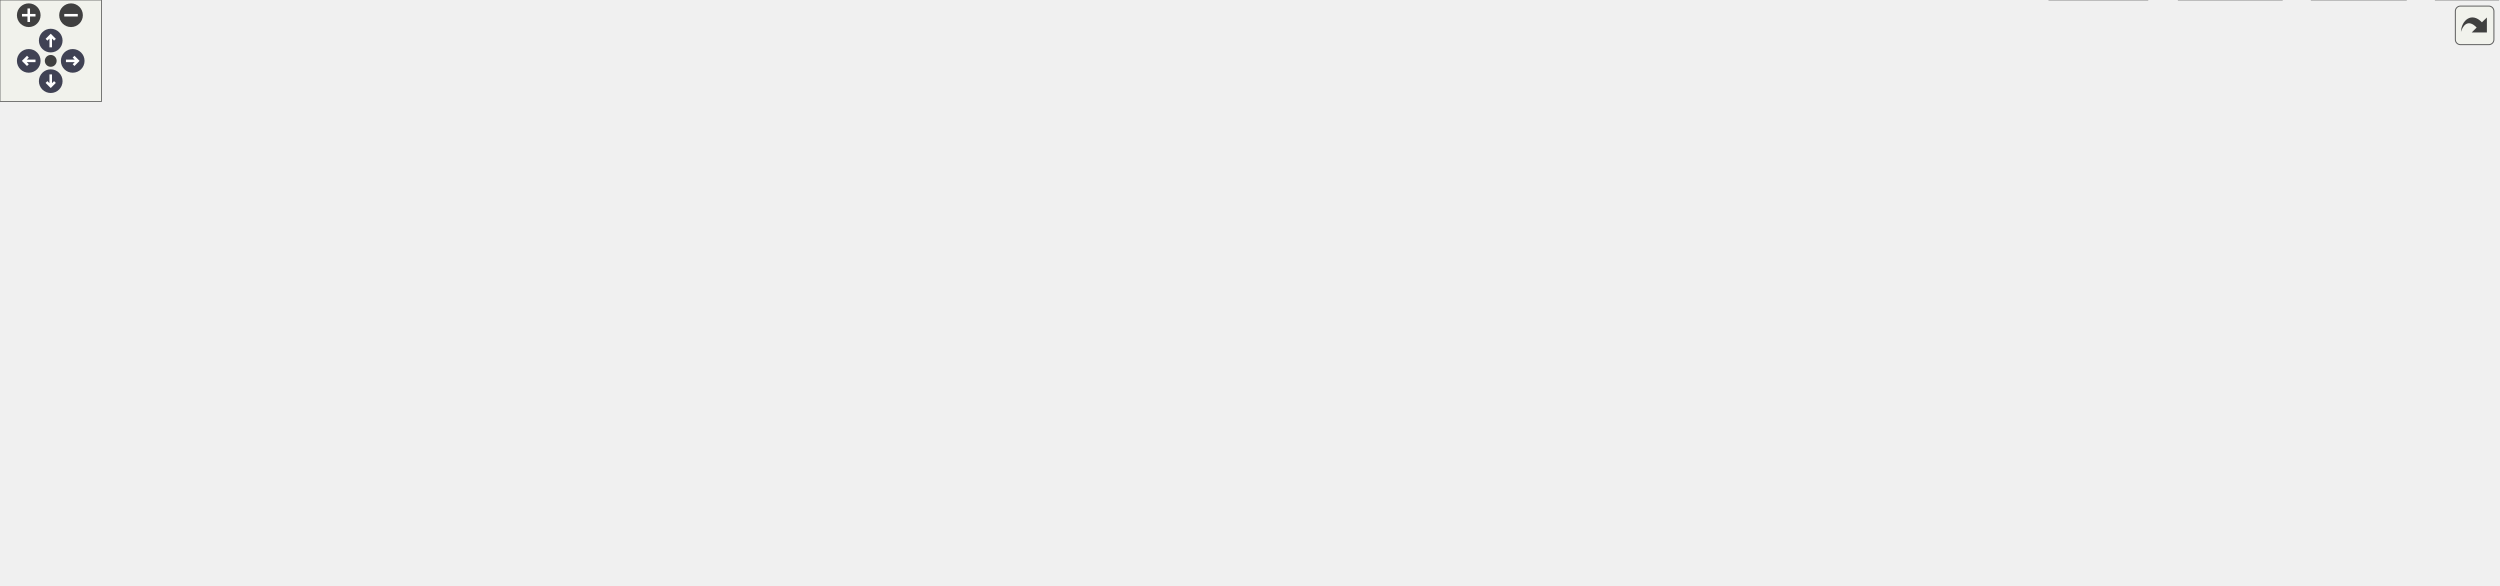
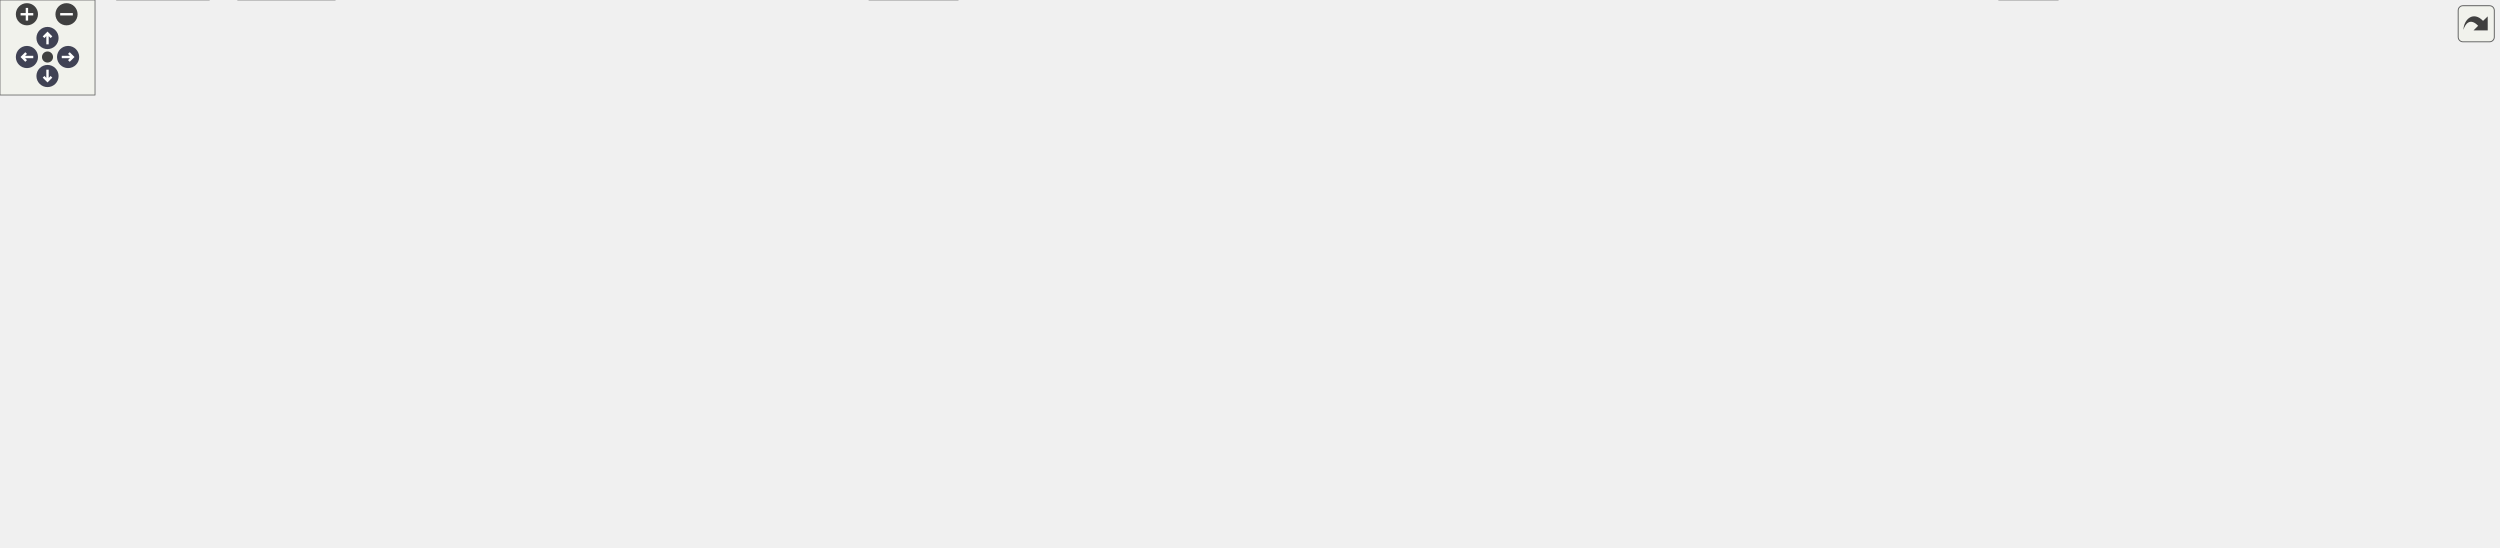
<svg xmlns="http://www.w3.org/2000/svg" xmlns:xlink="http://www.w3.org/1999/xlink" id="main" version="1.1" xml:space="preserve">
  <style type="text/css">
.node, .edge {opacity: 0.7;}
.node.selected, .edge.selected {opacity: 1;}
.edge:hover path { stroke: red; }
.edge:hover polygon { stroke: red; fill: red; }
</style>
  <defs>
    <circle id="rim" cx="0" cy="0" r="7" />
    <circle id="rim2" cx="0" cy="0" r="3.5" />
    <g id="zoomPlus">
      <use xlink:href="#rim" fill="#404040">
        <set attributeName="fill" to="#808080" begin="zoomplus.mouseover" end="zoomplus.mouseout" />
      </use>
      <path d="M-4,0h8M0,-4v8" fill="none" stroke="white" stroke-width="1.5" pointer-events="none" />
    </g>
    <g id="zoomMin">
      <use xlink:href="#rim" fill="#404040">
        <set attributeName="fill" to="#808080" begin="zoomminus.mouseover" end="zoomminus.mouseout" />
      </use>
      <path d="M-4,0h8" fill="none" stroke="white" stroke-width="1.5" pointer-events="none" />
    </g>
    <g id="arrowUp" transform="translate(30 24)">
      <use xlink:href="#rim" />
      <path pointer-events="none" fill="none" stroke="white" stroke-width="1.5" d="M0,-3.0v7 M-2.5,-0.5L0,-3.0L2.5,-0.5" />
    </g>
    <g id="arrowRight" transform="rotate(90) translate(36 -43)">
      <use xlink:href="#rim" />
      <path pointer-events="none" fill="none" stroke="white" stroke-width="1.5" d="M0,-3.0v7 M-2.5,-0.5L0,-3.0L2.5,-0.5" />
    </g>
    <g id="arrowDown" transform="rotate(180) translate(-30 -48)">
      <use xlink:href="#rim" />
      <path pointer-events="none" fill="none" stroke="white" stroke-width="1.5" d="M0,-3.0v7 M-2.5,-0.5L0,-3.0L2.5,-0.5" />
    </g>
    <g id="arrowLeft" transform="rotate(270) translate(-36 17)">
      <use xlink:href="#rim" />
      <path pointer-events="none" fill="none" stroke="white" stroke-width="1.5" d="M0,-3.0v7 M-2.5,-0.5L0,-3.0L2.5,-0.5" />
    </g>
    <g id="resetDef">
      <use xlink:href="#rim2" fill="#404040">
        <set attributeName="fill" to="#808080" begin="reset.mouseover" end="reset.mouseout" />
      </use>
    </g>
  </defs>
  <svg id="graph" class="graph">
    <g id="viewport">
      <g id="Node000001" class="node">
        <g id="a_Node000001">
          <a xlink:title="Linear algebra facade for Eigen3 third party implementation.">
-             <polygon fill="#999999" stroke="#666666" points="783.25,-285.25 652.5,-285.25 652.5,-254.75 783.25,-254.75 783.25,-285.25" />
-             <text text-anchor="start" x="660.5" y="-271.75" font-family="Helvetica,sans-Serif" font-size="10.00">/github/workspace/support</text>
-             <text text-anchor="middle" x="717.88" y="-260.5" font-family="Helvetica,sans-Serif" font-size="10.00">/eigen/fcarouge/eigen.hpp</text>
+             <polygon fill="#999999" stroke="#666666" points="726.25,-285.25 595.5,-285.25 595.5,-254.75 726.25,-254.75 726.25,-285.25" />
+             <text text-anchor="start" x="603.5" y="-271.75" font-family="Helvetica,sans-Serif" font-size="10.00">/github/workspace/support</text>
+             <text text-anchor="middle" x="660.88" y="-260.5" font-family="Helvetica,sans-Serif" font-size="10.00">/eigen/fcarouge/eigen.hpp</text>
          </a>
        </g>
      </g>
      <g id="Node000002" class="node">
        <g id="a_Node000002">
          <a xlink:href="typed__linear__algebra_8hpp.xhtml" target="_top" xlink:title="Typed linear algebra implementation.">
-             <polygon fill="white" stroke="#666666" points="723,-218.75 614.75,-218.75 614.75,-188.25 723,-188.25 723,-218.75" />
-             <text text-anchor="start" x="622.75" y="-205.25" font-family="Helvetica,sans-Serif" font-size="10.00">fcarouge/typed_linear</text>
-             <text text-anchor="middle" x="668.88" y="-194" font-family="Helvetica,sans-Serif" font-size="10.00">_algebra.hpp</text>
+             <polygon fill="white" stroke="#666666" points="666,-218.75 557.75,-218.75 557.75,-188.25 666,-188.25 666,-218.75" />
+             <text text-anchor="start" x="565.75" y="-205.25" font-family="Helvetica,sans-Serif" font-size="10.00">fcarouge/typed_linear</text>
+             <text text-anchor="middle" x="611.88" y="-194" font-family="Helvetica,sans-Serif" font-size="10.00">_algebra.hpp</text>
          </a>
        </g>
      </g>
      <g id="edge1_Node000001_Node000002" class="edge">
        <g id="a_edge1_Node000001_Node000002">
          <a xlink:title=" ">
-             <path fill="none" stroke="#63b8ff" d="M706.76,-254.36C700.87,-246.61 693.49,-236.9 686.81,-228.11" />
-             <polygon fill="#63b8ff" stroke="#63b8ff" points="689.7,-226.13 680.87,-220.28 684.13,-230.36 689.7,-226.13" />
+             <path fill="none" stroke="#63b8ff" d="M649.76,-254.36C643.87,-246.61 636.49,-236.9 629.81,-228.11" />
+             <polygon fill="#63b8ff" stroke="#63b8ff" points="632.7,-226.13 623.87,-220.28 627.13,-230.36 632.7,-226.13" />
          </a>
        </g>
      </g>
      <g id="Node000011" class="node">
        <g id="a_Node000011">
          <a xlink:title=" ">
            <polygon fill="#e0e0e0" stroke="#999999" points="43.75,-74.5 0,-74.5 0,-55.25 43.75,-55.25 43.75,-74.5" />
            <text text-anchor="middle" x="21.88" y="-61" font-family="Helvetica,sans-Serif" font-size="10.00">format</text>
          </a>
        </g>
      </g>
-       <g id="edge24_Node000001_Node000011" class="edge">
-         <g id="a_edge24_Node000001_Node000011">
-           <a xlink:title=" ">
-             <path fill="none" stroke="#63b8ff" d="M652.12,-267.48C497.22,-262.46 116.14,-241.13 31.88,-152.25 15.35,-134.82 15.5,-105.68 17.99,-86.13" />
-             <polygon fill="#63b8ff" stroke="#63b8ff" points="21.42,-86.8 19.56,-76.37 14.51,-85.69 21.42,-86.8" />
-           </a>
-         </g>
-       </g>
-       <g id="Node000020" class="node">
-         <g id="a_Node000020">
-           <a xlink:title=" ">
-             <polygon fill="#e0e0e0" stroke="#999999" points="792.5,-213.12 741.25,-213.12 741.25,-193.88 792.5,-193.88 792.5,-213.12" />
-             <text text-anchor="middle" x="766.88" y="-199.62" font-family="Helvetica,sans-Serif" font-size="10.00">sstream</text>
-           </a>
-         </g>
-       </g>
-       <g id="edge25_Node000001_Node000020" class="edge">
-         <g id="a_edge25_Node000001_Node000020">
-           <a xlink:title=" ">
-             <path fill="none" stroke="#63b8ff" d="M728.99,-254.36C736.19,-244.89 745.62,-232.48 753.27,-222.41" />
-             <polygon fill="#63b8ff" stroke="#63b8ff" points="755.99,-224.61 759.26,-214.53 750.42,-220.37 755.99,-224.61" />
+       <g id="edge25_Node000001_Node000011" class="edge">
+         <g id="a_edge25_Node000001_Node000011">
+           <a xlink:title=" ">
+             <path fill="none" stroke="#63b8ff" d="M595.18,-266.36C449.81,-259.08 107.78,-233.52 31.88,-152.25 15.48,-134.69 15.6,-105.59 18.04,-86.07" />
+             <polygon fill="#63b8ff" stroke="#63b8ff" points="21.48,-86.77 19.59,-76.35 14.56,-85.67 21.48,-86.77" />
          </a>
        </g>
      </g>
      <g id="Node000021" class="node">
        <g id="a_Node000021">
          <a xlink:title=" ">
-             <polygon fill="#e0e0e0" stroke="#999999" points="877.38,-213.12 810.38,-213.12 810.38,-193.88 877.38,-193.88 877.38,-213.12" />
-             <text text-anchor="middle" x="843.88" y="-199.62" font-family="Helvetica,sans-Serif" font-size="10.00">Eigen/Eigen</text>
+             <polygon fill="#e0e0e0" stroke="#999999" points="735.5,-213.12 684.25,-213.12 684.25,-193.88 735.5,-193.88 735.5,-213.12" />
+             <text text-anchor="middle" x="709.88" y="-199.62" font-family="Helvetica,sans-Serif" font-size="10.00">sstream</text>
          </a>
        </g>
      </g>
      <g id="edge26_Node000001_Node000021" class="edge">
        <g id="a_edge26_Node000001_Node000021">
          <a xlink:title=" ">
-             <path fill="none" stroke="#63b8ff" d="M746.47,-254.36C767.36,-243.67 795.55,-229.24 816.23,-218.65" />
-             <polygon fill="#63b8ff" stroke="#63b8ff" points="817.62,-221.87 824.93,-214.2 814.43,-215.64 817.62,-221.87" />
+             <path fill="none" stroke="#63b8ff" d="M671.99,-254.36C679.19,-244.89 688.62,-232.48 696.27,-222.41" />
+             <polygon fill="#63b8ff" stroke="#63b8ff" points="698.99,-224.61 702.26,-214.53 693.42,-220.37 698.99,-224.61" />
+           </a>
+         </g>
+       </g>
+       <g id="Node000022" class="node">
+         <g id="a_Node000022">
+           <a xlink:title=" ">
+             <polygon fill="#e0e0e0" stroke="#999999" points="820.38,-213.12 753.38,-213.12 753.38,-193.88 820.38,-193.88 820.38,-213.12" />
+             <text text-anchor="middle" x="786.88" y="-199.62" font-family="Helvetica,sans-Serif" font-size="10.00">Eigen/Eigen</text>
+           </a>
+         </g>
+       </g>
+       <g id="edge27_Node000001_Node000022" class="edge">
+         <g id="a_edge27_Node000001_Node000022">
+           <a xlink:title=" ">
+             <path fill="none" stroke="#63b8ff" d="M689.47,-254.36C710.36,-243.67 738.55,-229.24 759.23,-218.65" />
+             <polygon fill="#63b8ff" stroke="#63b8ff" points="760.62,-221.87 767.93,-214.2 757.43,-215.64 760.62,-221.87" />
          </a>
        </g>
      </g>
      <g id="Node000003" class="node">
        <g id="a_Node000003">
          <a xlink:href="typed__linear__algebra__forward_8hpp.xhtml" target="_top" xlink:title="Authoritative forward declaration header.">
-             <polygon fill="white" stroke="#666666" points="1338.12,-146.62 1233.62,-146.62 1233.62,-116.12 1338.12,-116.12 1338.12,-146.62" />
-             <text text-anchor="start" x="1241.62" y="-133.12" font-family="Helvetica,sans-Serif" font-size="10.00">typed_linear_algebra</text>
-             <text text-anchor="middle" x="1285.88" y="-121.88" font-family="Helvetica,sans-Serif" font-size="10.00">_forward.hpp</text>
+             <polygon fill="white" stroke="#666666" points="1534.12,-146.62 1429.62,-146.62 1429.62,-116.12 1534.12,-116.12 1534.12,-146.62" />
+             <text text-anchor="start" x="1437.62" y="-133.12" font-family="Helvetica,sans-Serif" font-size="10.00">typed_linear_algebra</text>
+             <text text-anchor="middle" x="1481.88" y="-121.88" font-family="Helvetica,sans-Serif" font-size="10.00">_forward.hpp</text>
          </a>
        </g>
      </g>
      <g id="edge2_Node000002_Node000003" class="edge">
        <g id="a_edge2_Node000002_Node000003">
          <a xlink:title=" ">
-             <path fill="none" stroke="#63b8ff" d="M723.42,-189.64C726.27,-189.13 729.1,-188.66 731.88,-188.25 949.18,-155.93 1009.3,-194.59 1224.88,-152.25 1228,-151.64 1231.19,-150.91 1234.39,-150.11" />
-             <polygon fill="#63b8ff" stroke="#63b8ff" points="1235.05,-153.56 1243.76,-147.53 1233.19,-146.81 1235.05,-153.56" />
+             <path fill="none" stroke="#63b8ff" d="M666.4,-189.56C669.26,-189.07 672.1,-188.63 674.88,-188.25 1003.78,-143.46 1094.39,-212.2 1420.88,-152.25 1424.22,-151.64 1427.63,-150.89 1431.05,-150.04" />
+             <polygon fill="#63b8ff" stroke="#63b8ff" points="1431.73,-153.48 1440.45,-147.47 1429.88,-146.73 1431.73,-153.48" />
          </a>
        </g>
      </g>
      <g id="Node000004" class="node">
        <g id="a_Node000004">
          <a xlink:href="format_8hpp.xhtml" target="_top" xlink:title="Formatting support for the typed matrix.">
            <polygon fill="white" stroke="#666666" points="192.12,-146.62 87.62,-146.62 87.62,-116.12 192.12,-116.12 192.12,-146.62" />
            <text text-anchor="start" x="95.62" y="-133.12" font-family="Helvetica,sans-Serif" font-size="10.00">typed_linear_algebra</text>
            <text text-anchor="middle" x="139.88" y="-121.88" font-family="Helvetica,sans-Serif" font-size="10.00">_internal/format.hpp</text>
          </a>
        </g>
      </g>
      <g id="edge3_Node000002_Node000004" class="edge">
        <g id="a_edge3_Node000002_Node000004">
          <a xlink:title=" ">
-             <path fill="none" stroke="#63b8ff" d="M614.6,-200.34C526.79,-196.02 348.5,-183.86 200.88,-152.25 198.06,-151.65 195.2,-150.97 192.32,-150.22" />
-             <polygon fill="#63b8ff" stroke="#63b8ff" points="193.26,-146.85 182.69,-147.53 191.38,-153.6 193.26,-146.85" />
+             <path fill="none" stroke="#63b8ff" d="M557.54,-198.72C479.2,-192.6 330.27,-178.48 205.88,-152.25 202.69,-151.58 199.44,-150.83 196.17,-150.02" />
+             <polygon fill="#63b8ff" stroke="#63b8ff" points="197.08,-146.64 186.52,-147.47 195.3,-153.41 197.08,-146.64" />
          </a>
        </g>
      </g>
      <g id="Node000005" class="node">
        <g id="a_Node000005">
          <a xlink:href="utility_8hpp.xhtml" target="_top" xlink:title=" ">
-             <polygon fill="white" stroke="#666666" points="1353.12,-74.5 1296.62,-74.5 1296.62,-55.25 1353.12,-55.25 1353.12,-74.5" />
-             <text text-anchor="middle" x="1324.88" y="-61" font-family="Helvetica,sans-Serif" font-size="10.00">utility.hpp</text>
+             <polygon fill="white" stroke="#666666" points="170.12,-74.5 113.62,-74.5 113.62,-55.25 170.12,-55.25 170.12,-74.5" />
+             <text text-anchor="middle" x="141.88" y="-61" font-family="Helvetica,sans-Serif" font-size="10.00">utility.hpp</text>
          </a>
        </g>
      </g>
      <g id="edge11_Node000002_Node000005" class="edge">
        <g id="a_edge11_Node000002_Node000005">
          <a xlink:title=" ">
-             <path fill="none" stroke="#63b8ff" d="M723.41,-189.59C726.26,-189.09 729.1,-188.64 731.88,-188.25 799.65,-178.67 1299.91,-202.05 1346.88,-152.25 1364.25,-133.82 1350.41,-103.65 1338.17,-84.28" />
-             <polygon fill="#63b8ff" stroke="#63b8ff" points="1341.1,-82.35 1332.59,-76.03 1335.3,-86.27 1341.1,-82.35" />
+             <path fill="none" stroke="#63b8ff" d="M557.36,-201.43C427.95,-198.32 110.66,-187.18 78.88,-152.25 66.39,-138.53 70.35,-126.98 78.88,-110.5 85.56,-97.57 97.91,-87.58 109.92,-80.36" />
+             <polygon fill="#63b8ff" stroke="#63b8ff" points="111.38,-83.55 118.46,-75.68 108.01,-77.42 111.38,-83.55" />
          </a>
        </g>
      </g>
      <g id="Node000006" class="node">
        <g id="a_Node000006">
          <a xlink:title=" ">
-             <polygon fill="#e0e0e0" stroke="#999999" points="1422.75,-19.25 1367,-19.25 1367,0 1422.75,0 1422.75,-19.25" />
-             <text text-anchor="middle" x="1394.88" y="-5.75" font-family="Helvetica,sans-Serif" font-size="10.00">concepts</text>
+             <polygon fill="#e0e0e0" stroke="#999999" points="604.75,-19.25 549,-19.25 549,0 604.75,0 604.75,-19.25" />
+             <text text-anchor="middle" x="576.88" y="-5.75" font-family="Helvetica,sans-Serif" font-size="10.00">concepts</text>
          </a>
        </g>
      </g>
      <g id="edge12_Node000002_Node000006" class="edge">
        <g id="a_edge12_Node000002_Node000006">
          <a xlink:title=" ">
-             <path fill="none" stroke="#63b8ff" d="M723.41,-189.58C726.26,-189.09 729.1,-188.64 731.88,-188.25 801.64,-178.45 1311.42,-198.14 1364.88,-152.25 1399.9,-122.18 1400.11,-62.34 1397.43,-30.94" />
-             <polygon fill="#63b8ff" stroke="#63b8ff" points="1400.94,-30.81 1396.4,-21.24 1393.98,-31.55 1400.94,-30.81" />
+             <path fill="none" stroke="#63b8ff" d="M666.4,-189.53C669.26,-189.05 672.1,-188.62 674.88,-188.25 722.72,-181.9 1509.46,-187.08 1542.88,-152.25 1555.72,-138.86 1555.3,-124.28 1542.88,-110.5 1479.78,-40.54 790.56,-16.61 616.58,-11.66" />
+             <polygon fill="#63b8ff" stroke="#63b8ff" points="616.79,-8.17 606.7,-11.39 616.6,-15.16 616.79,-8.17" />
          </a>
        </g>
      </g>
      <g id="Node000008" class="node">
        <g id="a_Node000008">
          <a xlink:title=" ">
-             <polygon fill="#e0e0e0" stroke="#999999" points="1477.38,-19.25 1440.38,-19.25 1440.38,0 1477.38,0 1477.38,-19.25" />
-             <text text-anchor="middle" x="1458.88" y="-5.75" font-family="Helvetica,sans-Serif" font-size="10.00">tuple</text>
+             <polygon fill="#e0e0e0" stroke="#999999" points="1299.38,-19.25 1262.38,-19.25 1262.38,0 1299.38,0 1299.38,-19.25" />
+             <text text-anchor="middle" x="1280.88" y="-5.75" font-family="Helvetica,sans-Serif" font-size="10.00">tuple</text>
          </a>
        </g>
      </g>
      <g id="edge16_Node000002_Node000008" class="edge">
        <g id="a_edge16_Node000002_Node000008">
          <a xlink:title=" ">
-             <path fill="none" stroke="#63b8ff" d="M723.41,-189.58C726.26,-189.08 729.1,-188.64 731.88,-188.25 804.61,-178.11 1330.92,-193.21 1391.88,-152.25 1433.73,-124.12 1450.1,-62.46 1455.95,-30.58" />
-             <polygon fill="#63b8ff" stroke="#63b8ff" points="1459.34,-31.54 1457.51,-21.11 1452.43,-30.41 1459.34,-31.54" />
+             <path fill="none" stroke="#63b8ff" d="M666.4,-189.53C669.26,-189.05 672.1,-188.62 674.88,-188.25 723.77,-181.78 1527.72,-187.82 1561.88,-152.25 1641.83,-68.98 1398.33,-26.68 1310.88,-14.45" />
+             <polygon fill="#63b8ff" stroke="#63b8ff" points="1311.51,-11.01 1301.13,-13.13 1310.57,-17.94 1311.51,-11.01" />
          </a>
        </g>
      </g>
      <g id="Node000010" class="node">
        <g id="a_Node000010">
          <a xlink:title=" ">
-             <polygon fill="#e0e0e0" stroke="#999999" points="137,-74.5 88.75,-74.5 88.75,-55.25 137,-55.25 137,-74.5" />
-             <text text-anchor="middle" x="112.88" y="-61" font-family="Helvetica,sans-Serif" font-size="10.00">cstddef</text>
+             <polygon fill="#e0e0e0" stroke="#999999" points="239,-74.5 190.75,-74.5 190.75,-55.25 239,-55.25 239,-74.5" />
+             <text text-anchor="middle" x="214.88" y="-61" font-family="Helvetica,sans-Serif" font-size="10.00">cstddef</text>
          </a>
        </g>
      </g>
      <g id="edge13_Node000002_Node000010" class="edge">
        <g id="a_edge13_Node000002_Node000010">
          <a xlink:title=" ">
-             <path fill="none" stroke="#63b8ff" d="M614.5,-201.96C475.34,-200.03 114.71,-191.27 78.88,-152.25 60.88,-132.65 80.24,-102.41 96.25,-83.4" />
-             <polygon fill="#63b8ff" stroke="#63b8ff" points="98.84,-85.76 102.88,-75.96 93.61,-81.1 98.84,-85.76" />
+             <path fill="none" stroke="#63b8ff" d="M557.44,-202.3C465.59,-200.83 285.3,-192.71 238.88,-152.25 220.11,-135.89 215.42,-106.25 214.55,-86.32" />
+             <polygon fill="#63b8ff" stroke="#63b8ff" points="218.05,-86.33 214.43,-76.37 211.05,-86.41 218.05,-86.33" />
          </a>
        </g>
      </g>
      <g id="edge14_Node000002_Node000011" class="edge">
        <g id="a_edge14_Node000002_Node000011">
          <a xlink:title=" ">
-             <path fill="none" stroke="#63b8ff" d="M614.46,-200.9C475.07,-196.39 112.93,-181.93 67.88,-152.25 44.74,-137.01 32.41,-106.14 26.51,-85.73" />
-             <polygon fill="#63b8ff" stroke="#63b8ff" points="29.97,-85.13 24.07,-76.33 23.2,-86.89 29.97,-85.13" />
+             <path fill="none" stroke="#63b8ff" d="M557.58,-200.43C427.72,-195.05 107.01,-179.19 66.88,-152.25 44.09,-136.95 32.11,-106.33 26.39,-85.97" />
+             <polygon fill="#63b8ff" stroke="#63b8ff" points="29.79,-85.16 23.97,-76.31 23,-86.86 29.79,-85.16" />
          </a>
        </g>
      </g>
      <g id="Node000012" class="node">
        <g id="a_Node000012">
          <a xlink:title=" ">
-             <polygon fill="#e0e0e0" stroke="#999999" points="281.62,-141 210.12,-141 210.12,-121.75 281.62,-121.75 281.62,-141" />
-             <text text-anchor="middle" x="245.88" y="-127.5" font-family="Helvetica,sans-Serif" font-size="10.00">initializer_list</text>
+             <polygon fill="#e0e0e0" stroke="#999999" points="319.62,-141 248.12,-141 248.12,-121.75 319.62,-121.75 319.62,-141" />
+             <text text-anchor="middle" x="283.88" y="-127.5" font-family="Helvetica,sans-Serif" font-size="10.00">initializer_list</text>
          </a>
        </g>
      </g>
      <g id="edge15_Node000002_Node000012" class="edge">
        <g id="a_edge15_Node000002_Node000012">
          <a xlink:title=" ">
-             <path fill="none" stroke="#63b8ff" d="M614.38,-200.1C540.03,-195.74 403.2,-183.83 290.88,-152.25 285.06,-150.62 279.03,-148.37 273.34,-145.97" />
-             <polygon fill="#63b8ff" stroke="#63b8ff" points="274.91,-142.84 264.35,-141.92 272.03,-149.22 274.91,-142.84" />
+             <path fill="none" stroke="#63b8ff" d="M557.5,-196.78C499.85,-189.81 406.56,-175.93 328.88,-152.25 323.2,-150.52 317.29,-148.27 311.69,-145.9" />
+             <polygon fill="#63b8ff" stroke="#63b8ff" points="313.39,-142.83 302.84,-141.93 310.53,-149.21 313.39,-142.83" />
          </a>
        </g>
      </g>
      <g id="Node000013" class="node">
        <g id="a_Node000013">
          <a xlink:title=" ">
-             <polygon fill="#e0e0e0" stroke="#999999" points="338.12,-141 299.62,-141 299.62,-121.75 338.12,-121.75 338.12,-141" />
-             <text text-anchor="middle" x="318.88" y="-127.5" font-family="Helvetica,sans-Serif" font-size="10.00">utility</text>
+             <polygon fill="#e0e0e0" stroke="#999999" points="376.12,-141 337.62,-141 337.62,-121.75 376.12,-121.75 376.12,-141" />
+             <text text-anchor="middle" x="356.88" y="-127.5" font-family="Helvetica,sans-Serif" font-size="10.00">utility</text>
          </a>
        </g>
      </g>
      <g id="edge17_Node000002_Node000013" class="edge">
        <g id="a_edge17_Node000002_Node000013">
          <a xlink:title=" ">
-             <path fill="none" stroke="#63b8ff" d="M614.44,-201.56C548.74,-198.74 435.98,-188.47 346.88,-152.25 343.97,-151.07 341.08,-149.54 338.32,-147.85" />
-             <polygon fill="#63b8ff" stroke="#63b8ff" points="340.53,-145.12 330.33,-142.24 336.5,-150.85 340.53,-145.12" />
+             <path fill="none" stroke="#63b8ff" d="M557.69,-196.68C510.47,-190.18 440.96,-177.13 384.88,-152.25 382.16,-151.04 379.44,-149.55 376.82,-147.94" />
+             <polygon fill="#63b8ff" stroke="#63b8ff" points="378.88,-145.11 368.67,-142.26 374.87,-150.85 378.88,-145.11" />
          </a>
        </g>
      </g>
      <g id="Node000014" class="node">
        <g id="a_Node000014">
          <a xlink:title=" ">
-             <polygon fill="#e0e0e0" stroke="#999999" points="485.88,-146.62 355.88,-146.62 355.88,-116.12 485.88,-116.12 485.88,-146.62" />
-             <text text-anchor="start" x="363.88" y="-133.12" font-family="Helvetica,sans-Serif" font-size="10.00">typed_linear_algebra</text>
-             <text text-anchor="middle" x="420.88" y="-121.88" font-family="Helvetica,sans-Serif" font-size="10.00">_internal/algorithm/add.tpp</text>
+             <polygon fill="#e0e0e0" stroke="#999999" points="523.88,-146.62 393.88,-146.62 393.88,-116.12 523.88,-116.12 523.88,-146.62" />
+             <text text-anchor="start" x="401.88" y="-133.12" font-family="Helvetica,sans-Serif" font-size="10.00">typed_linear_algebra</text>
+             <text text-anchor="middle" x="458.88" y="-121.88" font-family="Helvetica,sans-Serif" font-size="10.00">_internal/algorithm/add.tpp</text>
          </a>
        </g>
      </g>
      <g id="edge18_Node000002_Node000014" class="edge">
        <g id="a_edge18_Node000002_Node000014">
          <a xlink:title=" ">
-             <path fill="none" stroke="#63b8ff" d="M616.89,-187.8C578.11,-176.84 524.97,-161.81 483.8,-150.17" />
-             <polygon fill="#63b8ff" stroke="#63b8ff" points="484.83,-146.82 474.25,-147.47 482.92,-153.56 484.83,-146.82" />
+             <path fill="none" stroke="#63b8ff" d="M579.8,-187.8C556.95,-177.33 526.01,-163.15 501.15,-151.75" />
+             <polygon fill="#63b8ff" stroke="#63b8ff" points="502.83,-148.67 492.28,-147.69 499.91,-155.04 502.83,-148.67" />
          </a>
        </g>
      </g>
      <g id="Node000015" class="node">
        <g id="a_Node000015">
          <a xlink:title=" ">
-             <polygon fill="#e0e0e0" stroke="#999999" points="658.25,-146.62 503.5,-146.62 503.5,-116.12 658.25,-116.12 658.25,-146.62" />
-             <text text-anchor="start" x="511.5" y="-133.12" font-family="Helvetica,sans-Serif" font-size="10.00">typed_linear_algebra</text>
-             <text text-anchor="middle" x="580.88" y="-121.88" font-family="Helvetica,sans-Serif" font-size="10.00">_internal/algorithm/substract.tpp</text>
+             <polygon fill="#e0e0e0" stroke="#999999" points="681.75,-146.62 542,-146.62 542,-116.12 681.75,-116.12 681.75,-146.62" />
+             <text text-anchor="start" x="550" y="-133.12" font-family="Helvetica,sans-Serif" font-size="10.00">typed_linear_algebra</text>
+             <text text-anchor="middle" x="611.88" y="-121.88" font-family="Helvetica,sans-Serif" font-size="10.00">_internal/algorithm/divide.tpp</text>
          </a>
        </g>
      </g>
      <g id="edge19_Node000002_Node000015" class="edge">
        <g id="a_edge19_Node000002_Node000015">
          <a xlink:title=" ">
-             <path fill="none" stroke="#63b8ff" d="M650.64,-187.97C638.25,-178.1 621.65,-164.87 607.76,-153.8" />
-             <polygon fill="#63b8ff" stroke="#63b8ff" points="610.27,-151.32 600.27,-147.83 605.91,-156.8 610.27,-151.32" />
+             <path fill="none" stroke="#63b8ff" d="M611.88,-187.97C611.88,-179.41 611.88,-168.34 611.88,-158.33" />
+             <polygon fill="#63b8ff" stroke="#63b8ff" points="615.38,-158.4 611.88,-148.4 608.38,-158.4 615.38,-158.4" />
          </a>
        </g>
      </g>
      <g id="Node000016" class="node">
        <g id="a_Node000016">
          <a xlink:title=" ">
-             <polygon fill="#e0e0e0" stroke="#999999" points="839,-146.62 676.75,-146.62 676.75,-116.12 839,-116.12 839,-146.62" />
-             <text text-anchor="start" x="684.75" y="-133.12" font-family="Helvetica,sans-Serif" font-size="10.00">typed_linear_algebra</text>
-             <text text-anchor="middle" x="757.88" y="-121.88" font-family="Helvetica,sans-Serif" font-size="10.00">_internal/algorithm/transposed.tpp</text>
+             <polygon fill="#e0e0e0" stroke="#999999" points="854.25,-146.62 699.5,-146.62 699.5,-116.12 854.25,-116.12 854.25,-146.62" />
+             <text text-anchor="start" x="707.5" y="-133.12" font-family="Helvetica,sans-Serif" font-size="10.00">typed_linear_algebra</text>
+             <text text-anchor="middle" x="776.88" y="-121.88" font-family="Helvetica,sans-Serif" font-size="10.00">_internal/algorithm/substract.tpp</text>
          </a>
        </g>
      </g>
      <g id="edge20_Node000002_Node000016" class="edge">
        <g id="a_edge20_Node000002_Node000016">
          <a xlink:title=" ">
-             <path fill="none" stroke="#63b8ff" d="M687.32,-187.97C699.85,-178.1 716.63,-164.87 730.69,-153.8" />
-             <polygon fill="#63b8ff" stroke="#63b8ff" points="732.58,-156.76 738.27,-147.82 728.25,-151.26 732.58,-156.76" />
+             <path fill="none" stroke="#63b8ff" d="M646.46,-187.8C671.32,-177.23 705.07,-162.89 732,-151.45" />
+             <polygon fill="#63b8ff" stroke="#63b8ff" points="733.1,-154.78 740.94,-147.65 730.37,-148.34 733.1,-154.78" />
          </a>
        </g>
      </g>
      <g id="Node000017" class="node">
        <g id="a_Node000017">
          <a xlink:title=" ">
-             <polygon fill="#e0e0e0" stroke="#999999" points="961.12,-146.62 856.62,-146.62 856.62,-116.12 961.12,-116.12 961.12,-146.62" />
-             <text text-anchor="start" x="864.62" y="-133.12" font-family="Helvetica,sans-Serif" font-size="10.00">typed_linear_algebra</text>
-             <text text-anchor="middle" x="908.88" y="-121.88" font-family="Helvetica,sans-Serif" font-size="10.00">_internal/cast.tpp</text>
+             <polygon fill="#e0e0e0" stroke="#999999" points="1035,-146.62 872.75,-146.62 872.75,-116.12 1035,-116.12 1035,-146.62" />
+             <text text-anchor="start" x="880.75" y="-133.12" font-family="Helvetica,sans-Serif" font-size="10.00">typed_linear_algebra</text>
+             <text text-anchor="middle" x="953.88" y="-121.88" font-family="Helvetica,sans-Serif" font-size="10.00">_internal/algorithm/transposed.tpp</text>
          </a>
        </g>
      </g>
      <g id="edge21_Node000002_Node000017" class="edge">
        <g id="a_edge21_Node000002_Node000017">
          <a xlink:title=" ">
-             <path fill="none" stroke="#63b8ff" d="M723.49,-187.8C759.03,-178.08 806.33,-164.84 847.88,-152.25 849.83,-151.66 851.82,-151.05 853.82,-150.43" />
-             <polygon fill="#63b8ff" stroke="#63b8ff" points="854.7,-153.82 863.19,-147.48 852.6,-147.14 854.7,-153.82" />
+             <path fill="none" stroke="#63b8ff" d="M666.49,-190.03C669.32,-189.42 672.13,-188.82 674.88,-188.25 758.15,-170.86 779.53,-169.33 862.88,-152.25 867.21,-151.36 871.65,-150.44 876.14,-149.49" />
+             <polygon fill="#63b8ff" stroke="#63b8ff" points="876.78,-152.93 885.84,-147.43 875.33,-146.09 876.78,-152.93" />
          </a>
        </g>
      </g>
      <g id="Node000018" class="node">
        <g id="a_Node000018">
          <a xlink:title=" ">
-             <polygon fill="#e0e0e0" stroke="#999999" points="1090.5,-146.62 979.25,-146.62 979.25,-116.12 1090.5,-116.12 1090.5,-146.62" />
-             <text text-anchor="start" x="987.25" y="-133.12" font-family="Helvetica,sans-Serif" font-size="10.00">typed_linear_algebra</text>
-             <text text-anchor="middle" x="1034.88" y="-121.88" font-family="Helvetica,sans-Serif" font-size="10.00">_internal/operation.tpp</text>
+             <polygon fill="#e0e0e0" stroke="#999999" points="1157.12,-146.62 1052.62,-146.62 1052.62,-116.12 1157.12,-116.12 1157.12,-146.62" />
+             <text text-anchor="start" x="1060.62" y="-133.12" font-family="Helvetica,sans-Serif" font-size="10.00">typed_linear_algebra</text>
+             <text text-anchor="middle" x="1104.88" y="-121.88" font-family="Helvetica,sans-Serif" font-size="10.00">_internal/cast.tpp</text>
          </a>
        </g>
      </g>
      <g id="edge22_Node000002_Node000018" class="edge">
        <g id="a_edge22_Node000002_Node000018">
          <a xlink:title=" ">
-             <path fill="none" stroke="#63b8ff" d="M723.46,-189.9C726.3,-189.32 729.12,-188.77 731.88,-188.25 837.01,-168.44 865.55,-175.95 969.88,-152.25 972.85,-151.57 975.88,-150.83 978.93,-150.05" />
-             <polygon fill="#63b8ff" stroke="#63b8ff" points="979.81,-153.44 988.54,-147.43 977.97,-146.68 979.81,-153.44" />
+             <path fill="none" stroke="#63b8ff" d="M666.43,-189.72C669.28,-189.19 672.11,-188.7 674.88,-188.25 837.55,-162.02 882.58,-185.97 1043.88,-152.25 1046.84,-151.63 1049.86,-150.92 1052.9,-150.14" />
+             <polygon fill="#63b8ff" stroke="#63b8ff" points="1053.71,-153.55 1062.4,-147.49 1051.83,-146.8 1053.71,-153.55" />
          </a>
        </g>
      </g>
      <g id="Node000019" class="node">
        <g id="a_Node000019">
          <a xlink:title=" ">
-             <polygon fill="#e0e0e0" stroke="#999999" points="1215.62,-152.25 1108.12,-152.25 1108.12,-110.5 1215.62,-110.5 1215.62,-152.25" />
-             <text text-anchor="start" x="1116.12" y="-138.75" font-family="Helvetica,sans-Serif" font-size="10.00">typed_linear_algebra</text>
-             <text text-anchor="start" x="1116.12" y="-127.5" font-family="Helvetica,sans-Serif" font-size="10.00">_internal/typed_linear</text>
-             <text text-anchor="middle" x="1161.88" y="-116.25" font-family="Helvetica,sans-Serif" font-size="10.00">_algebra.tpp</text>
+             <polygon fill="#e0e0e0" stroke="#999999" points="1286.5,-146.62 1175.25,-146.62 1175.25,-116.12 1286.5,-116.12 1286.5,-146.62" />
+             <text text-anchor="start" x="1183.25" y="-133.12" font-family="Helvetica,sans-Serif" font-size="10.00">typed_linear_algebra</text>
+             <text text-anchor="middle" x="1230.88" y="-121.88" font-family="Helvetica,sans-Serif" font-size="10.00">_internal/operation.tpp</text>
          </a>
        </g>
      </g>
      <g id="edge23_Node000002_Node000019" class="edge">
        <g id="a_edge23_Node000002_Node000019">
          <a xlink:title=" ">
-             <path fill="none" stroke="#63b8ff" d="M723.43,-189.72C726.28,-189.19 729.11,-188.7 731.88,-188.25 890.47,-162.66 936.87,-184.49 1096.75,-152.68" />
-             <polygon fill="#63b8ff" stroke="#63b8ff" points="1097.37,-156.13 1106.47,-150.71 1095.97,-149.27 1097.37,-156.13" />
+             <path fill="none" stroke="#63b8ff" d="M666.42,-189.64C669.27,-189.13 672.1,-188.66 674.88,-188.25 891.3,-156.02 950.8,-192.49 1165.88,-152.25 1169.41,-151.59 1173.03,-150.8 1176.66,-149.93" />
+             <polygon fill="#63b8ff" stroke="#63b8ff" points="1177.25,-153.39 1186.04,-147.48 1175.48,-146.62 1177.25,-153.39" />
+           </a>
+         </g>
+       </g>
+       <g id="Node000020" class="node">
+         <g id="a_Node000020">
+           <a xlink:title=" ">
+             <polygon fill="#e0e0e0" stroke="#999999" points="1411.62,-152.25 1304.12,-152.25 1304.12,-110.5 1411.62,-110.5 1411.62,-152.25" />
+             <text text-anchor="start" x="1312.12" y="-138.75" font-family="Helvetica,sans-Serif" font-size="10.00">typed_linear_algebra</text>
+             <text text-anchor="start" x="1312.12" y="-127.5" font-family="Helvetica,sans-Serif" font-size="10.00">_internal/typed_linear</text>
+             <text text-anchor="middle" x="1357.88" y="-116.25" font-family="Helvetica,sans-Serif" font-size="10.00">_algebra.tpp</text>
+           </a>
+         </g>
+       </g>
+       <g id="edge24_Node000002_Node000020" class="edge">
+         <g id="a_edge24_Node000002_Node000020">
+           <a xlink:title=" ">
+             <path fill="none" stroke="#63b8ff" d="M666.41,-189.59C669.26,-189.09 672.1,-188.64 674.88,-188.25 945.02,-150.13 1022.06,-201.46 1292.69,-152.63" />
+             <polygon fill="#63b8ff" stroke="#63b8ff" points="1292.95,-156.14 1302.15,-150.89 1291.68,-149.25 1292.95,-156.14" />
          </a>
        </g>
      </g>
      <g id="edge4_Node000004_Node000005" class="edge">
        <g id="a_edge4_Node000004_Node000005">
          <a xlink:title=" ">
-             <path fill="none" stroke="#63b8ff" d="M179.83,-115.63C186.77,-113.57 193.97,-111.74 200.88,-110.5 415.46,-72.04 1110.62,-66.72 1284.95,-65.99" />
-             <polygon fill="#63b8ff" stroke="#63b8ff" points="1284.85,-69.49 1294.84,-65.95 1284.83,-62.49 1284.85,-69.49" />
+             <path fill="none" stroke="#63b8ff" d="M140.33,-115.74C140.6,-106.95 140.95,-95.65 141.25,-86.03" />
+             <polygon fill="#63b8ff" stroke="#63b8ff" points="144.74,-86.31 141.55,-76.21 137.75,-86.1 144.74,-86.31" />
          </a>
        </g>
      </g>
      <g id="edge9_Node000004_Node000010" class="edge">
        <g id="a_edge9_Node000004_Node000010">
          <a xlink:title=" ">
-             <path fill="none" stroke="#63b8ff" d="M133.75,-115.74C129.95,-106.66 125.02,-94.88 120.91,-85.06" />
-             <polygon fill="#63b8ff" stroke="#63b8ff" points="124.24,-83.97 117.15,-76.09 117.79,-86.67 124.24,-83.97" />
+             <path fill="none" stroke="#63b8ff" d="M156.89,-115.74C168.6,-105.67 184.16,-92.29 196.21,-81.93" />
+             <polygon fill="#63b8ff" stroke="#63b8ff" points="198.17,-84.86 203.47,-75.68 193.6,-79.55 198.17,-84.86" />
          </a>
        </g>
      </g>
      <g id="edge10_Node000004_Node000011" class="edge">
        <g id="a_edge10_Node000004_Node000011">
          <a xlink:title=" ">
            <path fill="none" stroke="#63b8ff" d="M113.1,-115.74C93.71,-105.14 67.61,-90.88 48.3,-80.32" />
            <polygon fill="#63b8ff" stroke="#63b8ff" points="50.14,-77.34 39.69,-75.61 46.78,-83.48 50.14,-77.34" />
          </a>
        </g>
      </g>
      <g id="edge5_Node000005_Node000006" class="edge">
        <g id="a_edge5_Node000005_Node000006">
          <a xlink:title=" ">
-             <path fill="none" stroke="#63b8ff" d="M1336.75,-54.84C1346.97,-47.07 1361.95,-35.67 1374.14,-26.4" />
-             <polygon fill="#63b8ff" stroke="#63b8ff" points="1376.13,-29.28 1381.97,-20.44 1371.89,-23.71 1376.13,-29.28" />
+             <path fill="none" stroke="#63b8ff" d="M170.22,-57.4C174.12,-56.61 178.09,-55.87 181.88,-55.25 311.55,-34 466.83,-19.67 537.9,-13.73" />
+             <polygon fill="#63b8ff" stroke="#63b8ff" points="537.78,-17.25 547.46,-12.94 537.2,-10.27 537.78,-17.25" />
          </a>
        </g>
      </g>
      <g id="Node000007" class="node">
        <g id="a_Node000007">
          <a xlink:title=" ">
-             <polygon fill="#e0e0e0" stroke="#999999" points="1269.88,-19.25 1211.88,-19.25 1211.88,0 1269.88,0 1269.88,-19.25" />
-             <text text-anchor="middle" x="1240.88" y="-5.75" font-family="Helvetica,sans-Serif" font-size="10.00">functional</text>
+             <polygon fill="#e0e0e0" stroke="#999999" points="131.88,-19.25 73.88,-19.25 73.88,0 131.88,0 131.88,-19.25" />
+             <text text-anchor="middle" x="102.88" y="-5.75" font-family="Helvetica,sans-Serif" font-size="10.00">functional</text>
          </a>
        </g>
      </g>
      <g id="edge6_Node000005_Node000007" class="edge">
        <g id="a_edge6_Node000005_Node000007">
          <a xlink:title=" ">
-             <path fill="none" stroke="#63b8ff" d="M1310.63,-54.84C1298.08,-46.89 1279.54,-35.14 1264.73,-25.75" />
-             <polygon fill="#63b8ff" stroke="#63b8ff" points="1266.79,-22.91 1256.47,-20.51 1263.04,-28.82 1266.79,-22.91" />
+             <path fill="none" stroke="#63b8ff" d="M135.43,-55.08C130.22,-47.96 122.69,-37.68 116.18,-28.8" />
+             <polygon fill="#63b8ff" stroke="#63b8ff" points="119.08,-26.83 110.35,-20.83 113.43,-30.97 119.08,-26.83" />
          </a>
        </g>
      </g>
      <g id="edge7_Node000005_Node000008" class="edge">
        <g id="a_edge7_Node000005_Node000008">
          <a xlink:title=" ">
-             <path fill="none" stroke="#63b8ff" d="M1347.61,-54.84C1370.14,-45.89 1404.77,-32.13 1429.4,-22.34" />
-             <polygon fill="#63b8ff" stroke="#63b8ff" points="1430.53,-25.65 1438.53,-18.71 1427.95,-19.15 1430.53,-25.65" />
+             <path fill="none" stroke="#63b8ff" d="M170.61,-57.06C174.38,-56.35 178.21,-55.72 181.88,-55.25 397.2,-27.87 1096.81,-13.93 1250.74,-11.15" />
+             <polygon fill="#63b8ff" stroke="#63b8ff" points="1250.57,-14.65 1260.51,-10.97 1250.45,-7.65 1250.57,-14.65" />
          </a>
        </g>
      </g>
      <g id="Node000009" class="node">
        <g id="a_Node000009">
          <a xlink:title=" ">
-             <polygon fill="#e0e0e0" stroke="#999999" points="1349.38,-19.25 1288.38,-19.25 1288.38,0 1349.38,0 1349.38,-19.25" />
-             <text text-anchor="middle" x="1318.88" y="-5.75" font-family="Helvetica,sans-Serif" font-size="10.00">type_traits</text>
+             <polygon fill="#e0e0e0" stroke="#999999" points="211.38,-19.25 150.38,-19.25 150.38,0 211.38,0 211.38,-19.25" />
+             <text text-anchor="middle" x="180.88" y="-5.75" font-family="Helvetica,sans-Serif" font-size="10.00">type_traits</text>
          </a>
        </g>
      </g>
      <g id="edge8_Node000005_Node000009" class="edge">
        <g id="a_edge8_Node000005_Node000009">
          <a xlink:title=" ">
-             <path fill="none" stroke="#63b8ff" d="M1323.88,-55.08C1323.14,-48.49 1322.1,-39.21 1321.15,-30.82" />
-             <polygon fill="#63b8ff" stroke="#63b8ff" points="1324.65,-30.66 1320.06,-21.11 1317.7,-31.44 1324.65,-30.66" />
+             <path fill="none" stroke="#63b8ff" d="M148.32,-55.08C153.53,-47.96 161.06,-37.68 167.57,-28.8" />
+             <polygon fill="#63b8ff" stroke="#63b8ff" points="170.32,-30.97 173.4,-20.83 164.67,-26.83 170.32,-30.97" />
          </a>
        </g>
      </g>
    </g>
  </svg>
  <g id="navigator" transform="translate(0 0)" fill="#404254">
    <rect fill="#f2f5e9" fill-opacity="0.5" stroke="#606060" stroke-width=".5" x="0" y="0" width="60" height="60" />
    <use id="zoomplus" xlink:href="#zoomPlus" x="17" y="9" />
    <use id="zoomminus" xlink:href="#zoomMin" x="42" y="9" />
    <use id="reset" xlink:href="#resetDef" x="30" y="36" />
    <use id="arrowup" xlink:href="#arrowUp" x="0" y="0" />
    <use id="arrowright" xlink:href="#arrowRight" x="0" y="0" />
    <use id="arrowdown" xlink:href="#arrowDown" x="0" y="0" />
    <use id="arrowleft" xlink:href="#arrowLeft" x="0" y="0" />
  </g>
  <svg viewBox="0 0 15 15" width="100%" height="30px" preserveAspectRatio="xMaxYMin meet">
    <g id="arrow_out" transform="scale(0.3 0.3)">
      <a xlink:href="eigen_8hpp__incl_org.svg" target="_base">
        <rect id="button" ry="5" rx="5" y="6" x="6" height="38" width="38" fill="#f2f5e9" fill-opacity="0.5" stroke="#606060" stroke-width="1.0" />
        <path id="arrow" d="M 11.5,31.437 C 11.94,20.098 22.043,11.323 32.159,21.979 L 37.069,17.246 C 37.069,17.246 37.088,32 37.088,32 L 22.16,31.978 C 22.16,31.978 26.998,27.14 26.998,27.14 C 18.529,18.264 13.292,25.23 11.5,31.437 z" style="fill:#404040;" />
      </a>
    </g>
  </svg>
  <style type="text/css">

[data-mouse-over-selected='false'] { opacity: 0.7; }
[data-mouse-over-selected='true']  { opacity: 1.0; }

</style>
</svg>
